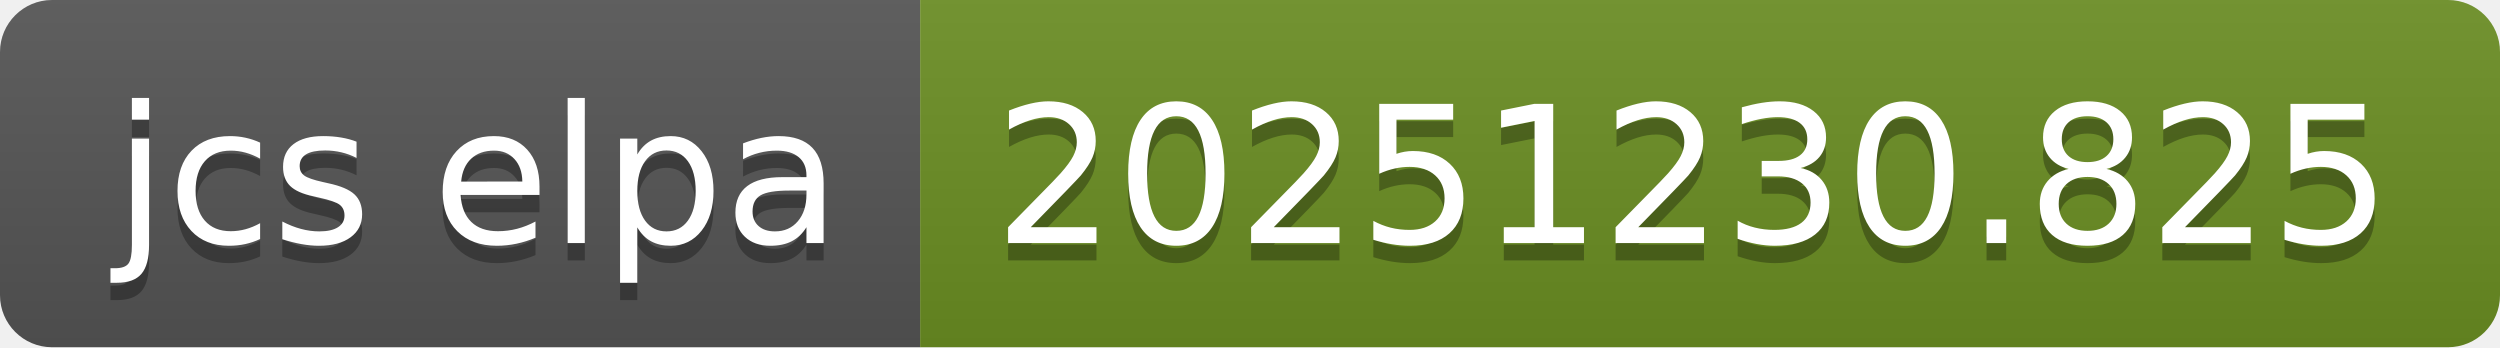
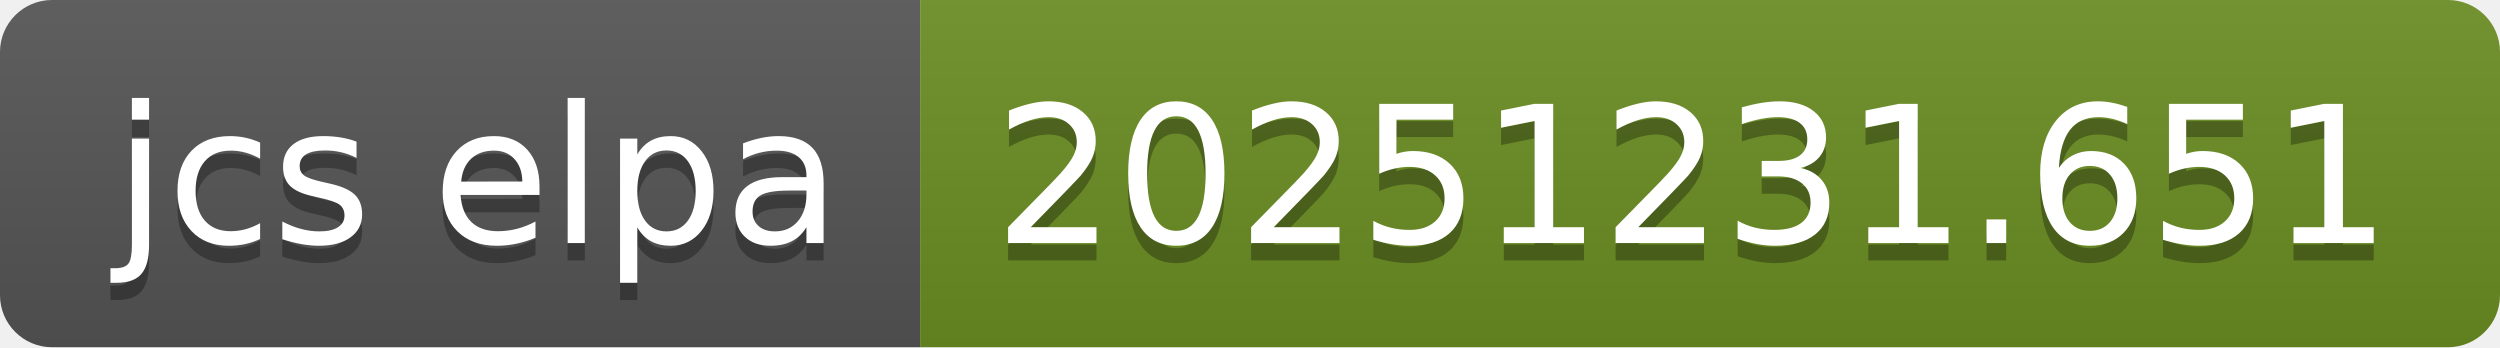
- <svg xmlns="http://www.w3.org/2000/svg" width="144" height="20" role="img" aria-label="jcs elpa: 20251230.825">
+ <svg xmlns="http://www.w3.org/2000/svg" width="144" height="20" role="img" aria-label="jcs elpa: 20251231.651">
  <linearGradient id="s" x2="0" y2="100%">
    <stop offset="0" stop-color="#bbb" stop-opacity=".1" />
    <stop offset="1" stop-opacity=".1" />
  </linearGradient>
  <clipPath id="r">
    <rect width="144" height="20" rx="3" fill="#fff" />
  </clipPath>
  <g clip-path="url(#r)">
    <rect width="53" height="20" fill="#555" />
    <rect x="53" width="91" height="20" fill="#6b8e23" />
    <rect width="144" height="20" fill="url(#s)" />
  </g>
  <g fill="#fff" text-anchor="middle" font-family="Verdana,Geneva,DejaVu Sans,sans-serif" text-rendering="geometricPrecision" font-size="110">
    <text aria-hidden="true" x="275" y="150" fill="#010101" fill-opacity=".3" transform="scale(.1)" textLength="430">jcs elpa</text>
    <text x="275" y="140" transform="scale(.1)" fill="#fff" textLength="430">jcs elpa</text>
-     <text aria-hidden="true" x="975" y="150" fill="#010101" fill-opacity=".3" transform="scale(.1)" textLength="810">20251230.825</text>
-     <text x="975" y="140" transform="scale(.1)" fill="#fff" textLength="810">20251230.825</text>
+     <text aria-hidden="true" x="975" y="150" fill="#010101" fill-opacity=".3" transform="scale(.1)" textLength="810">20251231.651</text>
+     <text x="975" y="140" transform="scale(.1)" fill="#fff" textLength="810">20251231.651</text>
  </g>
</svg>
